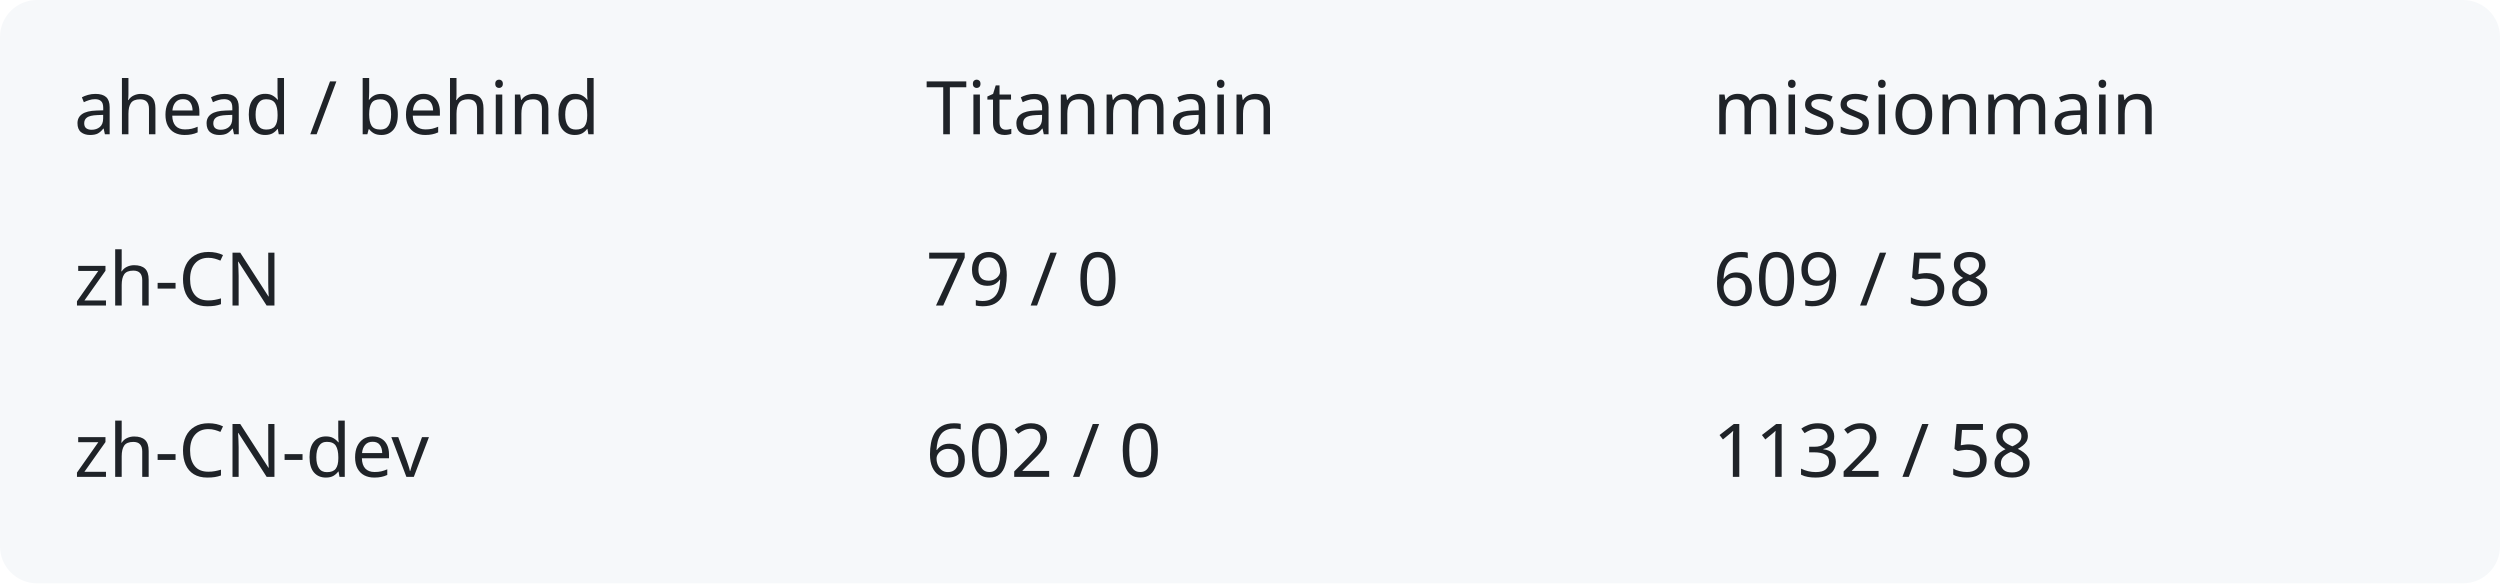
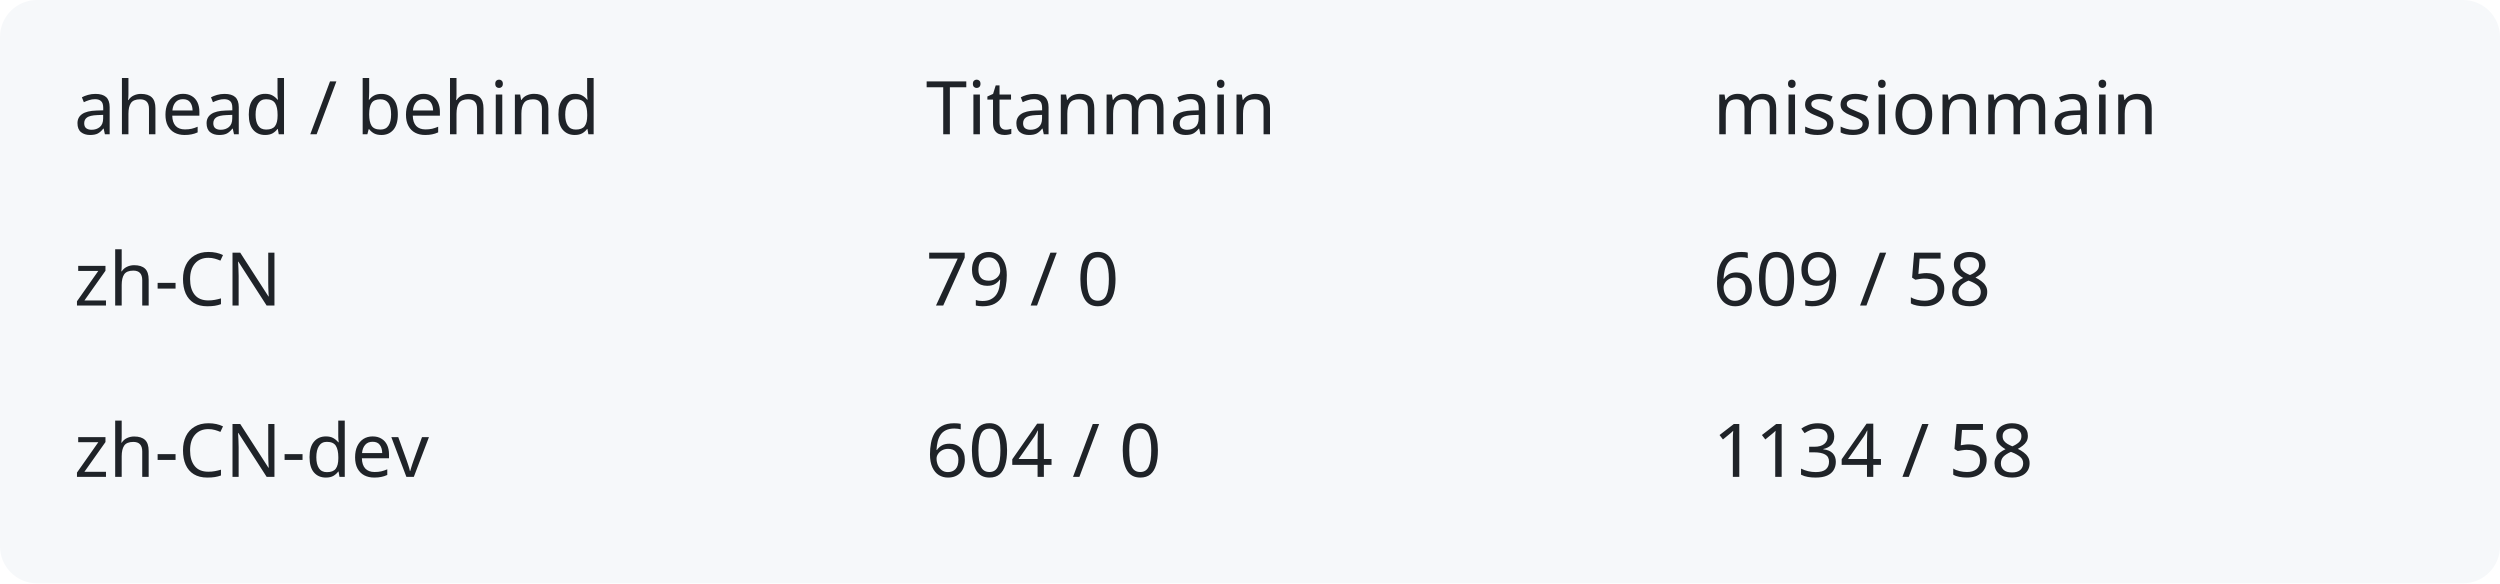
<svg xmlns="http://www.w3.org/2000/svg" width="540" height="126" viewBox="0 0 540 126" role="img" aria-labelledby="title description">
  <rect width="540" height="126" rx="8" fill="#f6f8fa" />
  <g fill="#1f2328" font-family="system-ui,sans-serif" font-size="16">
    <text x="16" y="29">ahead / behind</text>
    <text x="200" y="29">Titanmain</text>
    <text x="370" y="29">missionmain</text>
    <text x="16" y="66">zh-CN</text>
    <text x="200" y="66">79 / 0</text>
    <text x="370" y="66">609 / 58</text>
    <text x="16" y="103">zh-CN-dev</text>
-     <text x="200" y="103">602 / 0</text>
-     <text x="370" y="103">1132 / 58</text>
+     <text x="200" y="103">604 / 0</text>
+     <text x="370" y="103">1134 / 58</text>
  </g>
</svg>
